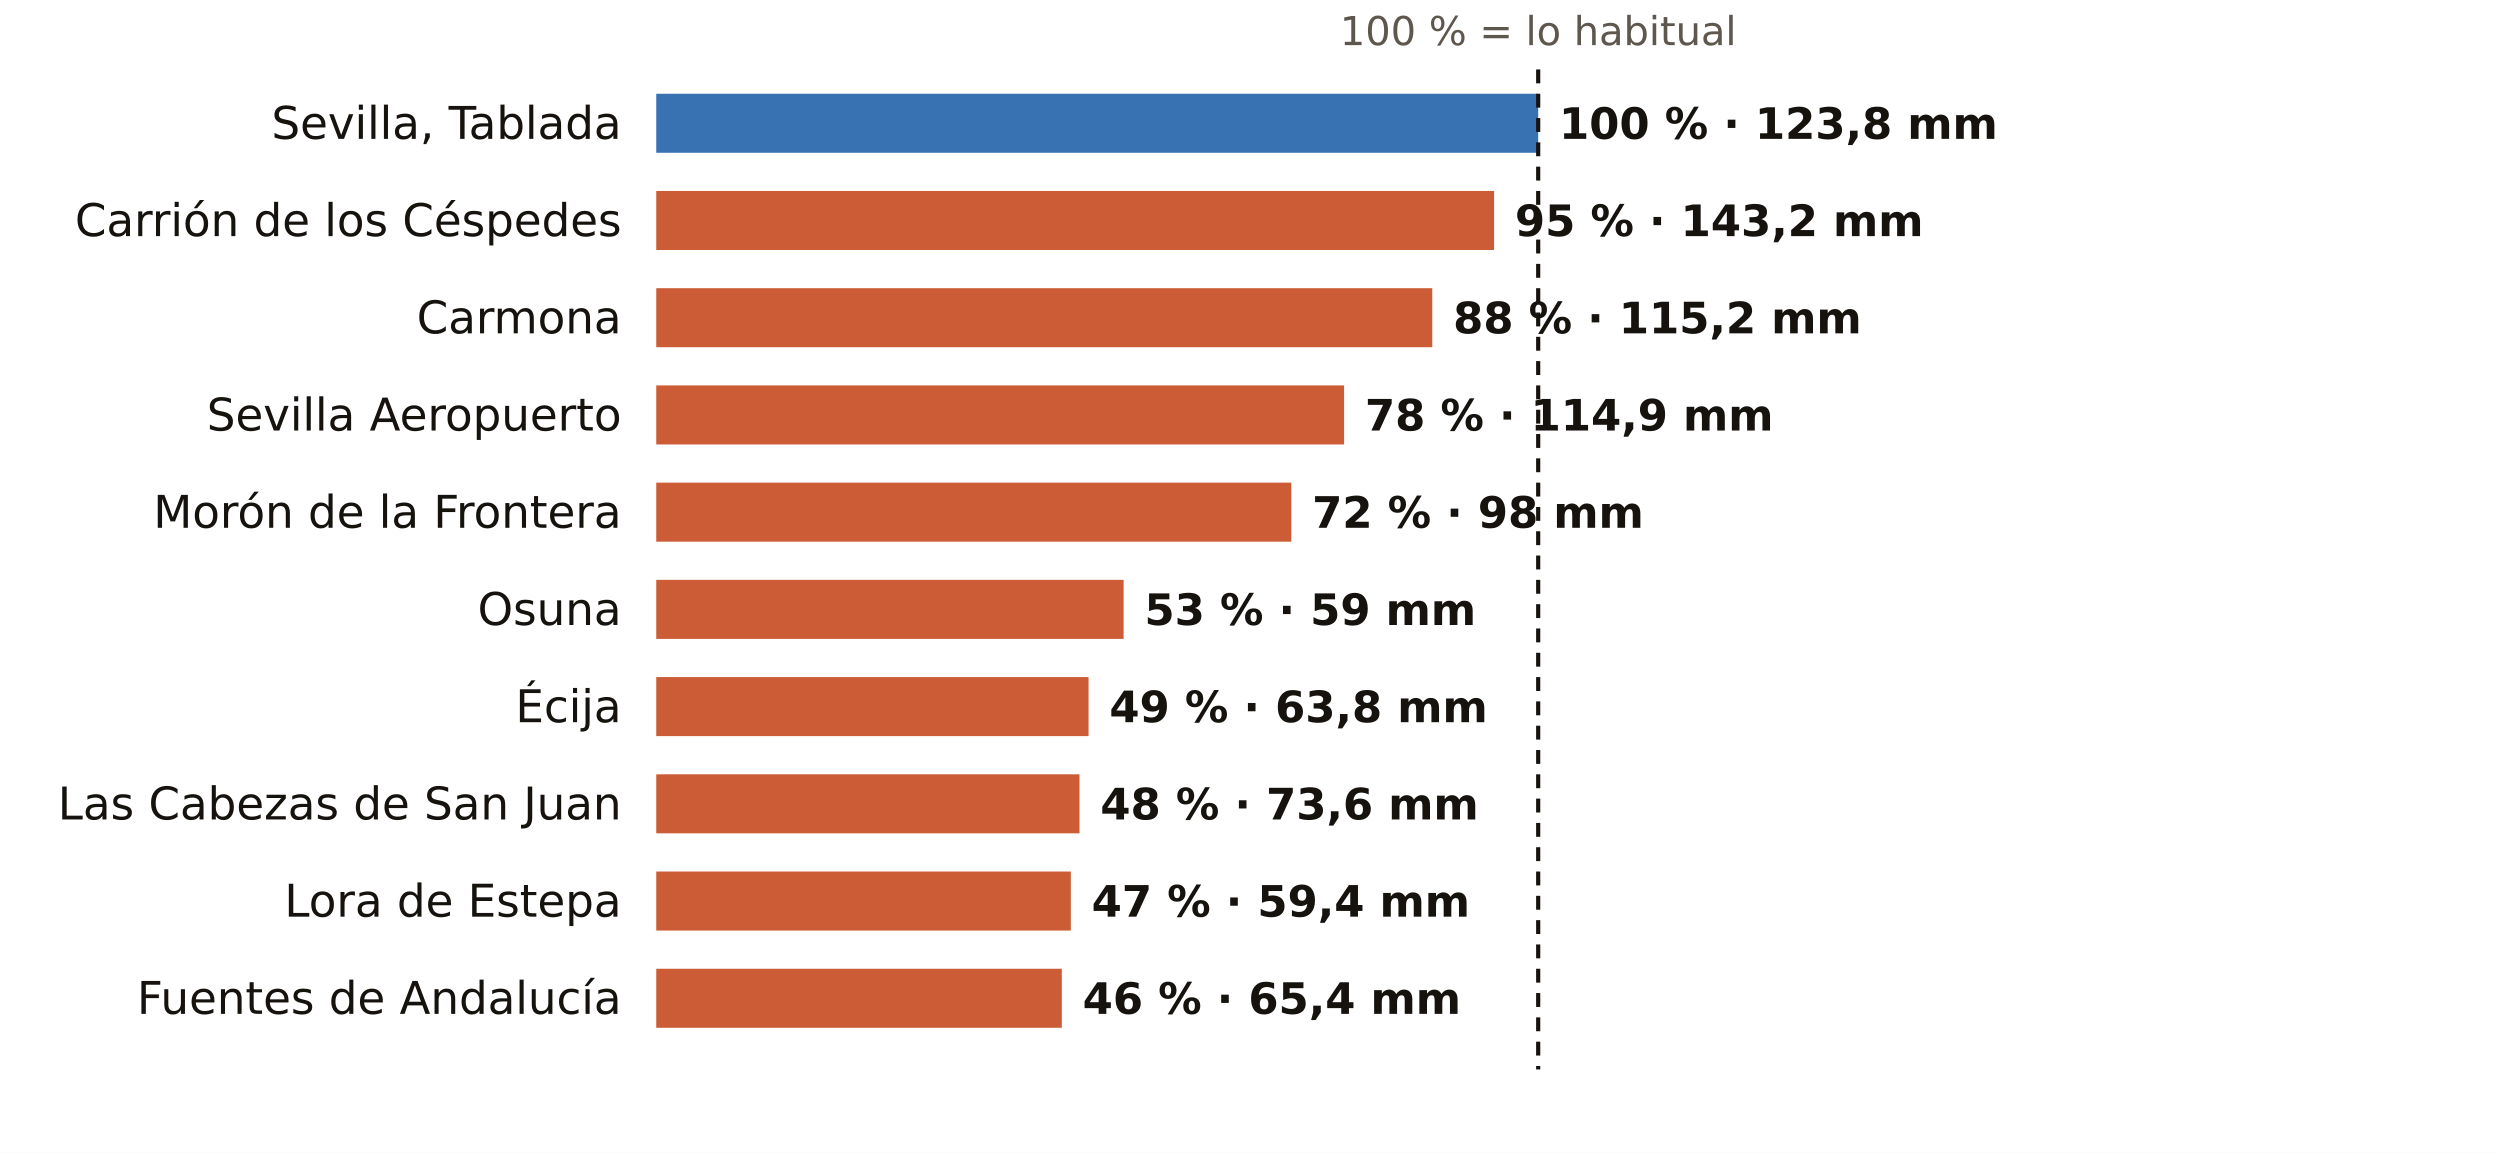
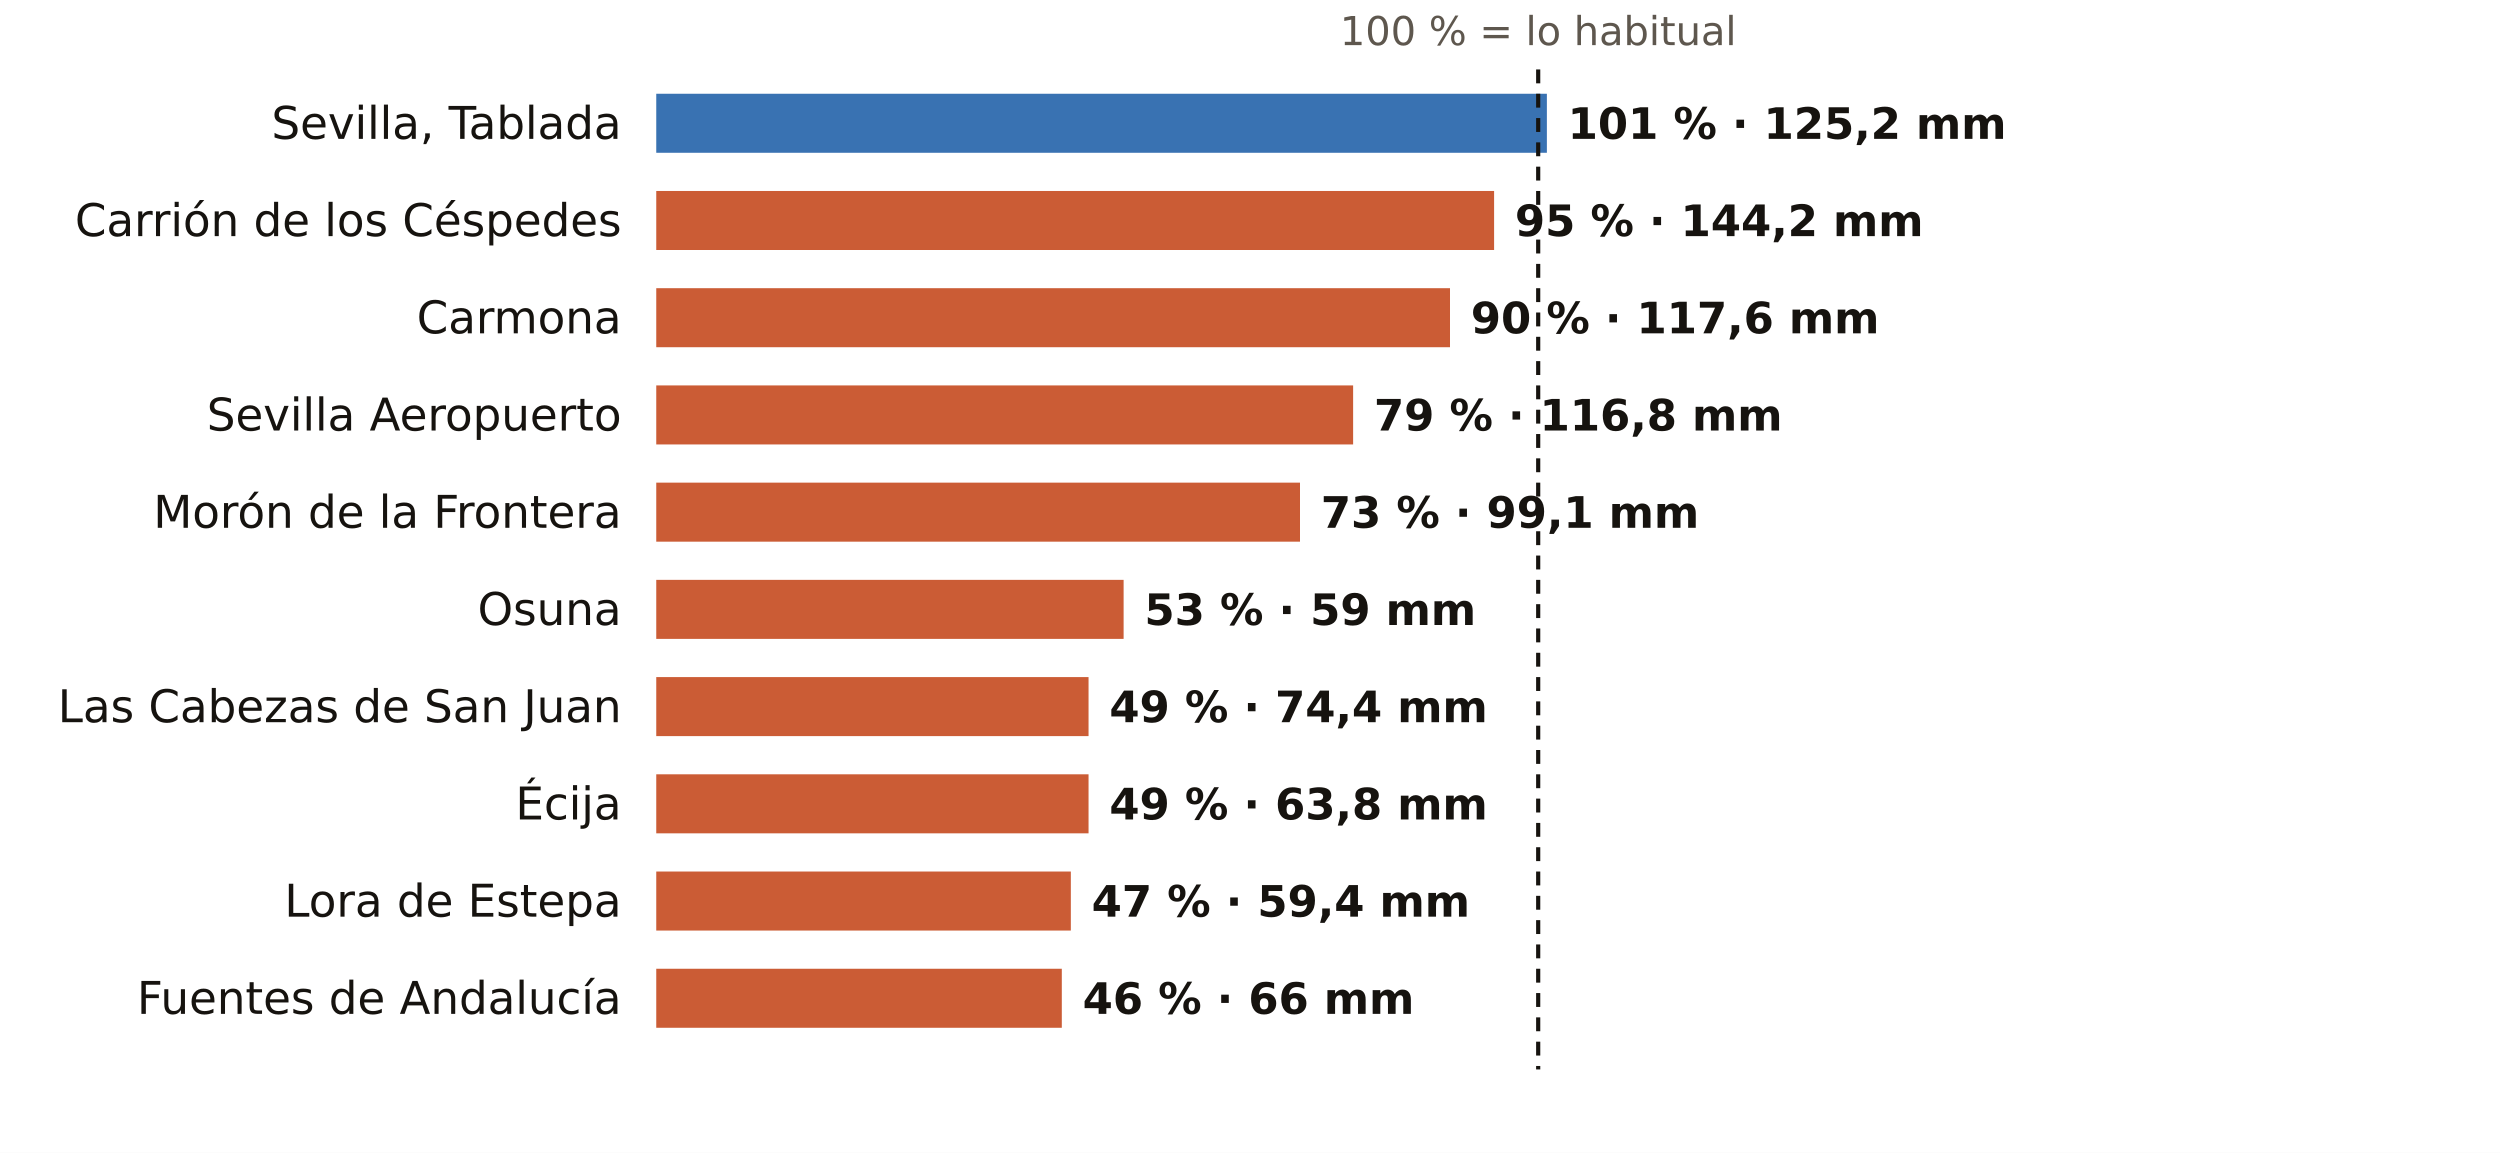
<svg xmlns="http://www.w3.org/2000/svg" viewBox="0 0 720 332" width="720" height="332" role="img" aria-label="El otoño en los pluviómetros de AEMET de Sevilla: % de lo habitual">
  <rect width="720" height="332" fill="#FFFFFF" />
  <text x="443.0" y="13.0" font-size="11.5" fill="#5E574E" text-anchor="middle" font-weight="400" font-family="Public Sans, DejaVu Sans, Arial, sans-serif">100 % = lo habitual</text>
  <text x="179.0" y="40.0" font-size="13" fill="#16130F" text-anchor="end" font-weight="500" font-family="Public Sans, DejaVu Sans, Arial, sans-serif">Sevilla, Tablada</text>
-   <rect x="189" y="27" width="254.0" height="17" fill="#1F5FA8" opacity="0.88" />
-   <text x="449.0" y="40.0" font-size="12.5" fill="#16130F" text-anchor="start" font-weight="600" font-family="Public Sans, DejaVu Sans, Arial, sans-serif">100 % · 123,8 mm</text>
+   <rect x="189" y="27" width="256.5" height="17" fill="#1F5FA8" opacity="0.88" />
+   <text x="451.5" y="40.0" font-size="12.5" fill="#16130F" text-anchor="start" font-weight="600" font-family="Public Sans, DejaVu Sans, Arial, sans-serif">101 % · 125,2 mm</text>
  <text x="179.0" y="68.0" font-size="13" fill="#16130F" text-anchor="end" font-weight="500" font-family="Public Sans, DejaVu Sans, Arial, sans-serif">Carrión de los Céspedes</text>
  <rect x="189" y="55" width="241.3" height="17" fill="#C4461A" opacity="0.88" />
-   <text x="436.3" y="68.0" font-size="12.5" fill="#16130F" text-anchor="start" font-weight="600" font-family="Public Sans, DejaVu Sans, Arial, sans-serif">95 % · 143,2 mm</text>
+   <text x="436.3" y="68.0" font-size="12.5" fill="#16130F" text-anchor="start" font-weight="600" font-family="Public Sans, DejaVu Sans, Arial, sans-serif">95 % · 144,2 mm</text>
  <text x="179.0" y="96.0" font-size="13" fill="#16130F" text-anchor="end" font-weight="500" font-family="Public Sans, DejaVu Sans, Arial, sans-serif">Carmona</text>
-   <rect x="189" y="83" width="223.5" height="17" fill="#C4461A" opacity="0.88" />
-   <text x="418.5" y="96.0" font-size="12.5" fill="#16130F" text-anchor="start" font-weight="600" font-family="Public Sans, DejaVu Sans, Arial, sans-serif">88 % · 115,2 mm</text>
+   <rect x="189" y="83" width="228.6" height="17" fill="#C4461A" opacity="0.88" />
+   <text x="423.6" y="96.0" font-size="12.5" fill="#16130F" text-anchor="start" font-weight="600" font-family="Public Sans, DejaVu Sans, Arial, sans-serif">90 % · 117,6 mm</text>
  <text x="179.0" y="124.0" font-size="13" fill="#16130F" text-anchor="end" font-weight="500" font-family="Public Sans, DejaVu Sans, Arial, sans-serif">Sevilla Aeropuerto</text>
-   <rect x="189" y="111" width="198.1" height="17" fill="#C4461A" opacity="0.88" />
-   <text x="393.1" y="124.0" font-size="12.5" fill="#16130F" text-anchor="start" font-weight="600" font-family="Public Sans, DejaVu Sans, Arial, sans-serif">78 % · 114,9 mm</text>
+   <rect x="189" y="111" width="200.7" height="17" fill="#C4461A" opacity="0.88" />
+   <text x="395.7" y="124.0" font-size="12.5" fill="#16130F" text-anchor="start" font-weight="600" font-family="Public Sans, DejaVu Sans, Arial, sans-serif">79 % · 116,8 mm</text>
  <text x="179.0" y="152.0" font-size="13" fill="#16130F" text-anchor="end" font-weight="500" font-family="Public Sans, DejaVu Sans, Arial, sans-serif">Morón de la Frontera</text>
-   <rect x="189" y="139" width="182.9" height="17" fill="#C4461A" opacity="0.88" />
-   <text x="377.9" y="152.0" font-size="12.5" fill="#16130F" text-anchor="start" font-weight="600" font-family="Public Sans, DejaVu Sans, Arial, sans-serif">72 % · 98 mm</text>
+   <rect x="189" y="139" width="185.4" height="17" fill="#C4461A" opacity="0.88" />
+   <text x="380.4" y="152.0" font-size="12.5" fill="#16130F" text-anchor="start" font-weight="600" font-family="Public Sans, DejaVu Sans, Arial, sans-serif">73 % · 99,1 mm</text>
  <text x="179.0" y="180.0" font-size="13" fill="#16130F" text-anchor="end" font-weight="500" font-family="Public Sans, DejaVu Sans, Arial, sans-serif">Osuna</text>
  <rect x="189" y="167" width="134.6" height="17" fill="#C4461A" opacity="0.88" />
  <text x="329.6" y="180.0" font-size="12.5" fill="#16130F" text-anchor="start" font-weight="600" font-family="Public Sans, DejaVu Sans, Arial, sans-serif">53 % · 59 mm</text>
-   <text x="179.0" y="208.0" font-size="13" fill="#16130F" text-anchor="end" font-weight="500" font-family="Public Sans, DejaVu Sans, Arial, sans-serif">Écija</text>
+   <text x="179.0" y="208.0" font-size="13" fill="#16130F" text-anchor="end" font-weight="500" font-family="Public Sans, DejaVu Sans, Arial, sans-serif">Las Cabezas de San Juan</text>
  <rect x="189" y="195" width="124.5" height="17" fill="#C4461A" opacity="0.88" />
-   <text x="319.5" y="208.0" font-size="12.5" fill="#16130F" text-anchor="start" font-weight="600" font-family="Public Sans, DejaVu Sans, Arial, sans-serif">49 % · 63,8 mm</text>
-   <text x="179.0" y="236.0" font-size="13" fill="#16130F" text-anchor="end" font-weight="500" font-family="Public Sans, DejaVu Sans, Arial, sans-serif">Las Cabezas de San Juan</text>
-   <rect x="189" y="223" width="121.9" height="17" fill="#C4461A" opacity="0.88" />
-   <text x="316.9" y="236.0" font-size="12.5" fill="#16130F" text-anchor="start" font-weight="600" font-family="Public Sans, DejaVu Sans, Arial, sans-serif">48 % · 73,6 mm</text>
+   <text x="319.5" y="208.0" font-size="12.5" fill="#16130F" text-anchor="start" font-weight="600" font-family="Public Sans, DejaVu Sans, Arial, sans-serif">49 % · 74,4 mm</text>
+   <text x="179.0" y="236.0" font-size="13" fill="#16130F" text-anchor="end" font-weight="500" font-family="Public Sans, DejaVu Sans, Arial, sans-serif">Écija</text>
+   <rect x="189" y="223" width="124.5" height="17" fill="#C4461A" opacity="0.88" />
+   <text x="319.5" y="236.0" font-size="12.5" fill="#16130F" text-anchor="start" font-weight="600" font-family="Public Sans, DejaVu Sans, Arial, sans-serif">49 % · 63,8 mm</text>
  <text x="179.0" y="264.0" font-size="13" fill="#16130F" text-anchor="end" font-weight="500" font-family="Public Sans, DejaVu Sans, Arial, sans-serif">Lora de Estepa</text>
  <rect x="189" y="251" width="119.4" height="17" fill="#C4461A" opacity="0.88" />
  <text x="314.4" y="264.0" font-size="12.5" fill="#16130F" text-anchor="start" font-weight="600" font-family="Public Sans, DejaVu Sans, Arial, sans-serif">47 % · 59,4 mm</text>
  <text x="179.0" y="292.0" font-size="13" fill="#16130F" text-anchor="end" font-weight="500" font-family="Public Sans, DejaVu Sans, Arial, sans-serif">Fuentes de Andalucía</text>
  <rect x="189" y="279" width="116.8" height="17" fill="#C4461A" opacity="0.88" />
-   <text x="311.8" y="292.0" font-size="12.5" fill="#16130F" text-anchor="start" font-weight="600" font-family="Public Sans, DejaVu Sans, Arial, sans-serif">46 % · 65,4 mm</text>
+   <text x="311.8" y="292.0" font-size="12.5" fill="#16130F" text-anchor="start" font-weight="600" font-family="Public Sans, DejaVu Sans, Arial, sans-serif">46 % · 66 mm</text>
  <line x1="443.0" x2="443.0" y1="20" y2="308" stroke="#16130F" stroke-width="1.2" stroke-dasharray="4 3" />
</svg>
